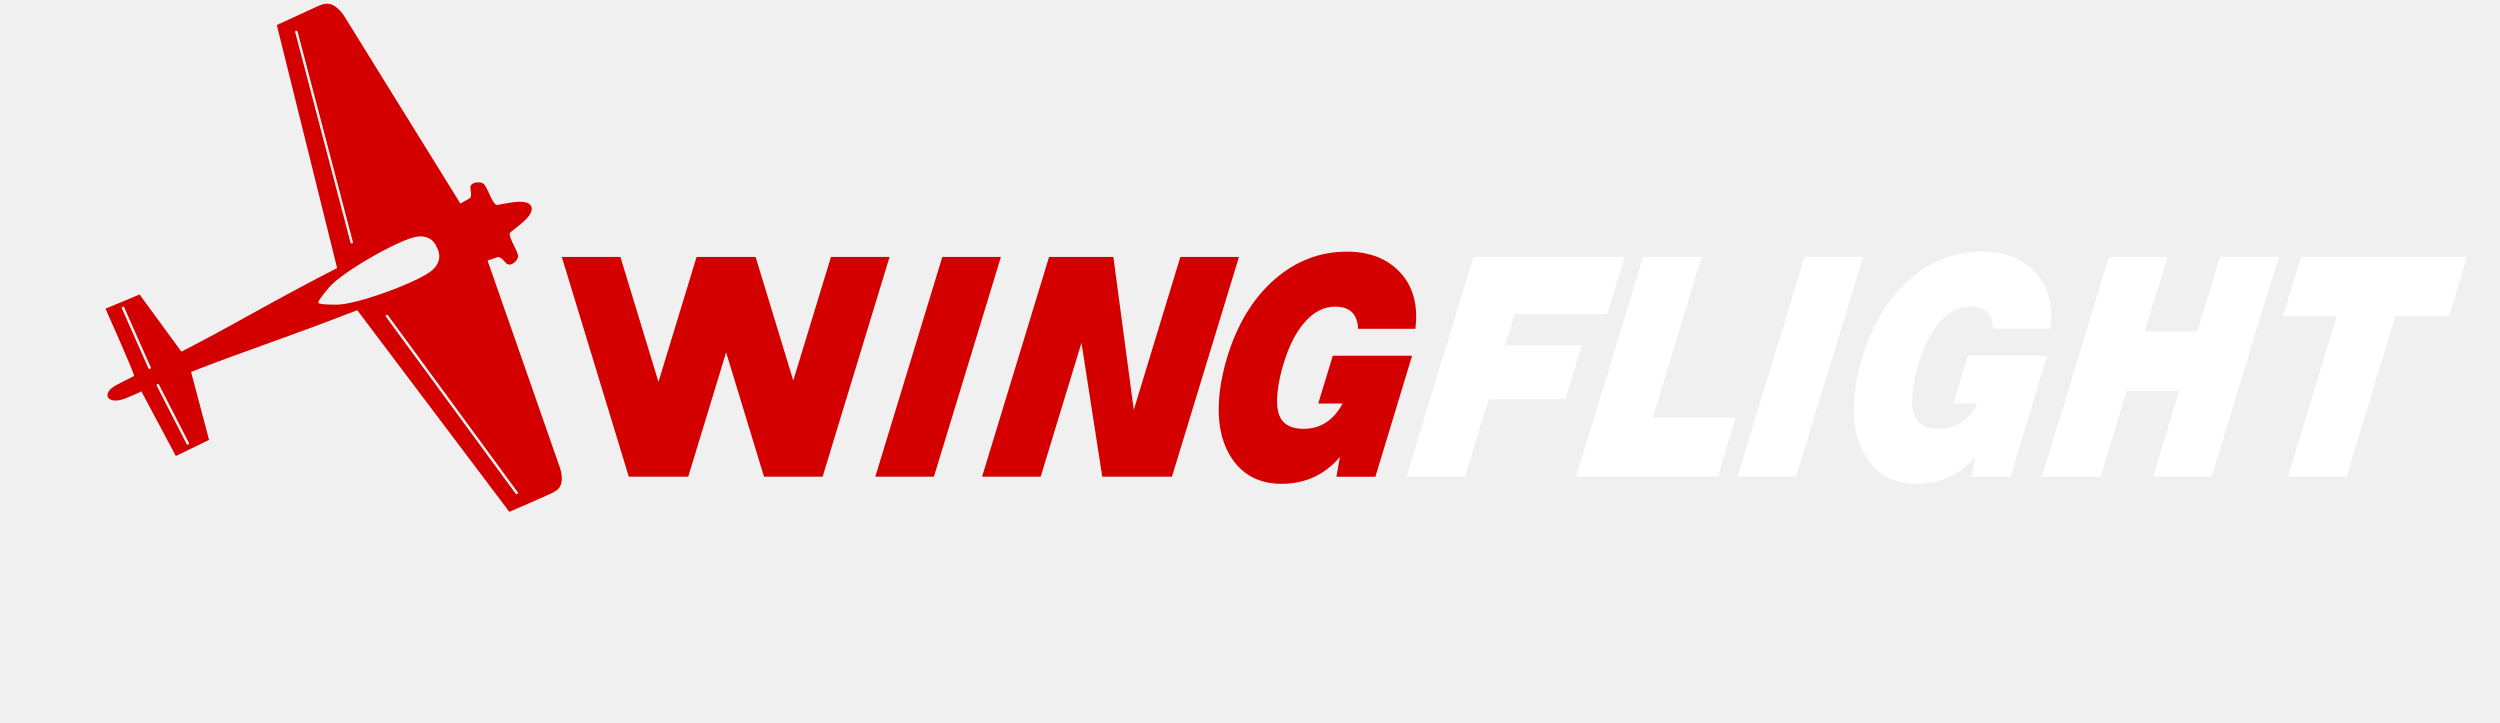
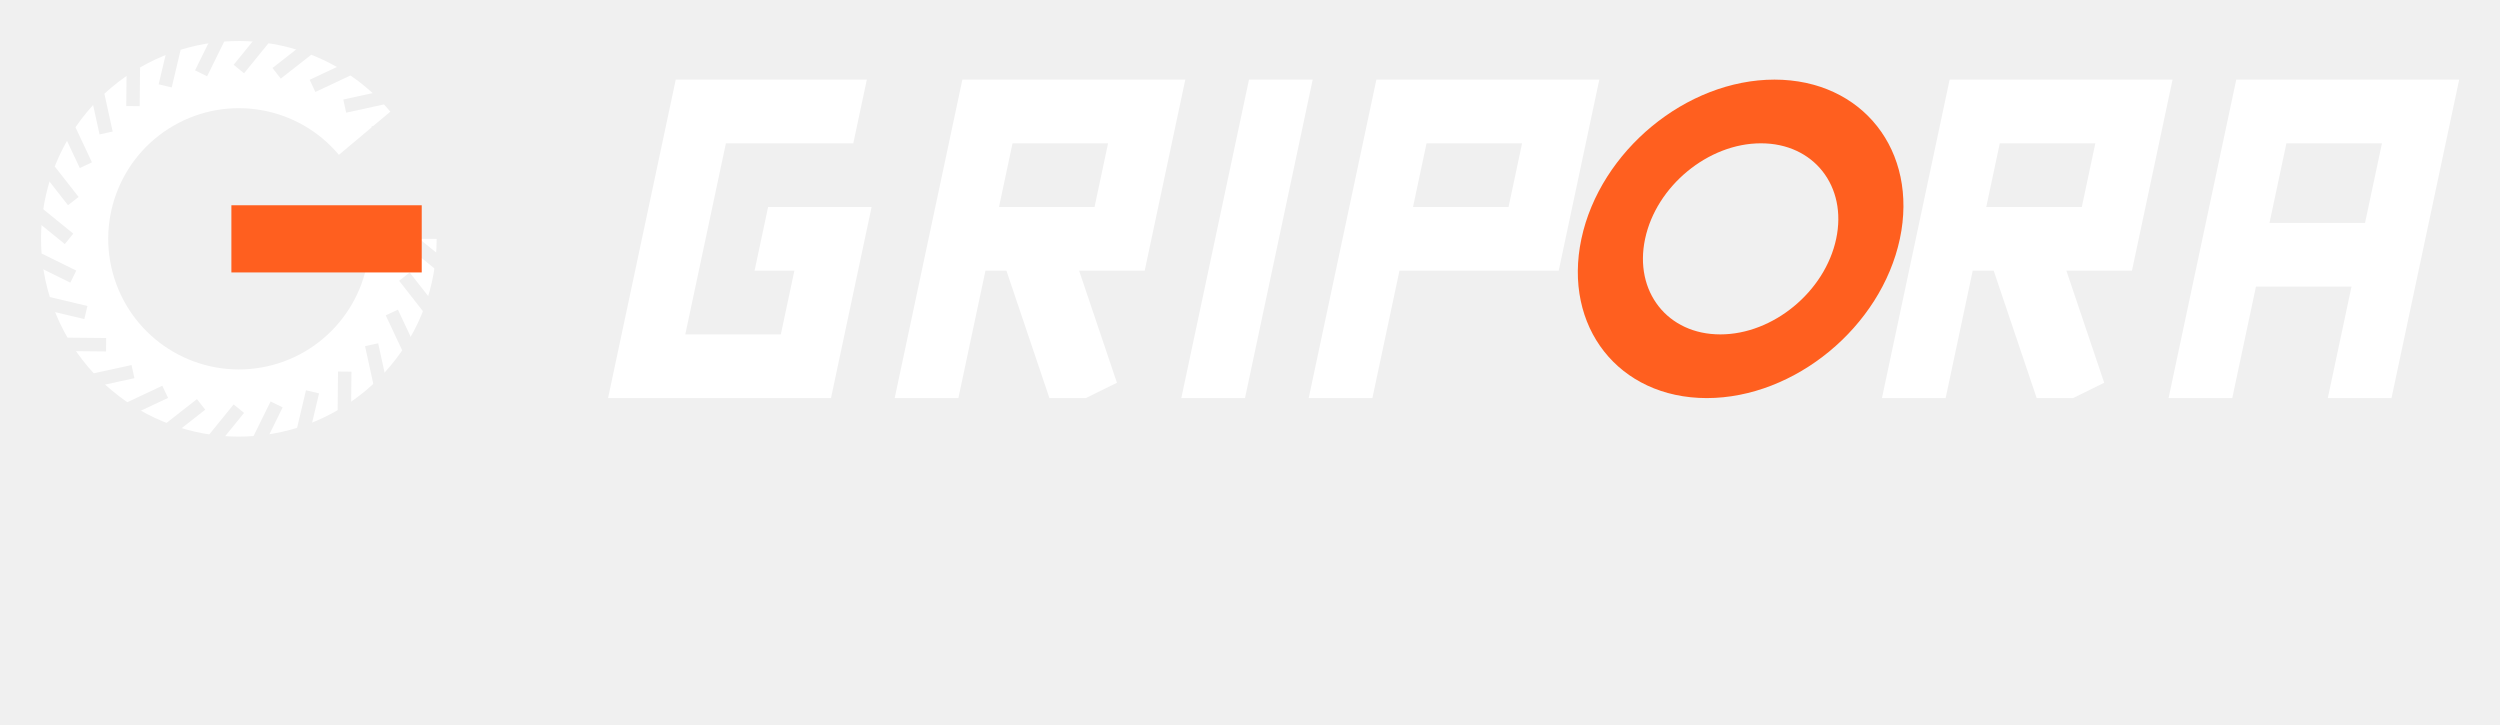
- <svg xmlns="http://www.w3.org/2000/svg" id="svg1541" version="1.1" viewBox="0 0 63.086 18.234" height="18.234mm" width="63.086mm">
-   <defs id="defs1535" />
-   <g id="g2" transform="matrix(1.167767,0,0,1.167767,2.417062,-2.215648)">
-     <path id="path4-7" style="fill:#d40000;fill-opacity:1;stroke:none;stroke-width:0.054;stroke-linejoin:round;stroke-dasharray:none;stroke-opacity:1" d="M 1.73,11.751 2.448,11.403 2.059,9.934 c 1.248,-0.488 1.839,-0.657 3.591,-1.334 l 3.287,4.358 c 0,0 0.573,-0.251 0.787,-0.345 0.213,-0.094 0.317,-0.141 0.341,-0.302 0.024,-0.161 -0.039,-0.317 -0.039,-0.317 L 8.466,7.528 c 0.132,-0.047 0.229,-0.08 0.238,-0.078 0.103,0.028 0.135,0.137 0.207,0.161 0.072,0.024 0.186,-0.061 0.213,-0.157 0.027,-0.096 -0.207,-0.409 -0.178,-0.522 0.086,-0.095 0.554,-0.369 0.464,-0.577 -0.106,-0.201 -0.623,-0.031 -0.753,-0.029 -0.108,-0.051 -0.203,-0.427 -0.295,-0.469 -0.093,-0.042 -0.234,-0.013 -0.261,0.056 -0.027,0.069 0.037,0.163 -0.007,0.257 -0.004,0.008 -0.092,0.059 -0.215,0.127 l -2.504,-4.041 c 0,0 -0.083,-0.147 -0.225,-0.234 -0.142,-0.087 -0.246,-0.04 -0.458,0.057 -0.211,0.098 -0.78,0.36 -0.78,0.36 l 1.303,5.25 c -1.665,0.86 -2.175,1.198 -3.365,1.807 L 0.946,8.261 0.21,8.568 c 0,0 0.645,1.44 0.617,1.454 -0.028,0.014 -0.021,0.01 -0.375,0.192 -0.354,0.182 -0.207,0.455 0.203,0.286 0.41,-0.169 0.272,-0.124 0.33,-0.147 z m 0.248,-0.246 c -0.007,-0.002 -0.013,-0.008 -0.016,-0.014 L 1.317,10.233 c -0.007,-0.013 -0.001,-0.029 0.013,-0.036 0.013,-0.006 0.03,-0.001 0.036,0.012 l 0.646,1.258 c 0.007,0.013 0.002,0.029 -0.011,0.036 -0.006,0.003 -0.014,0.003 -0.021,7.8e-4 z m 7.132,1.066 c -0.012,0.008 -0.029,0.006 -0.038,-0.006 L 6.27,8.742 c -0.009,-0.012 -0.006,-0.029 0.006,-0.037 0.012,-0.008 0.029,-0.006 0.038,0.006 l 2.803,3.822 c 0.009,0.012 0.006,0.029 -0.006,0.038 z M 1.151,9.869 c -0.006,-0.002 -0.012,-0.009 -0.015,-0.015 l -0.572,-1.292 c -0.006,-0.013 4.27e-4,-0.029 0.015,-0.035 0.014,-0.005 0.03,9.4e-4 0.036,0.014 L 1.188,9.834 c 0.006,0.014 -3.62e-4,0.03 -0.015,0.035 -0.007,0.003 -0.014,0.002 -0.021,7.6e-4 z m 3.751,-1.4 c -0.11,-0.012 -0.087,-0.03 -0.087,-0.03 0,0 -0.066,0.016 0.222,-0.327 0.288,-0.343 1.527,-1.042 1.891,-1.099 0.364,-0.057 0.443,0.236 0.443,0.236 0,0 0.172,0.25 -0.107,0.492 -0.279,0.242 -1.61,0.74 -2.057,0.74 -0.112,1.2e-4 -0.192,-0.003 -0.25,-0.007 -0.022,-10e-4 -0.04,-0.003 -0.056,-0.004 z m 0.636,-1.31 c -0.015,0.003 -0.03,-0.005 -0.034,-0.02 l -1.195,-4.546 c -0.003,-0.014 0.005,-0.029 0.019,-0.032 0.015,-0.003 0.03,0.006 0.033,0.02 l 1.195,4.545 c 0.005,0.014 -0.004,0.029 -0.02,0.033 z" />
-     <path id="path3150-69" style="font-style:italic;font-variant:normal;font-weight:900;font-stretch:normal;font-size:6.14px;line-height:1.25;font-family:'Helvetica Now Text';-inkscape-font-specification:'Helvetica Now Text Heavy Italic';letter-spacing:0px;word-spacing:0px;display:inline;fill:#ffffff;fill-opacity:1;stroke:none;stroke-width:0.228" d="m 33.037,7.449 -0.379,1.234 h -1.995 l -0.208,0.674 h 1.656 l -0.354,1.167 h -1.656 l -0.513,1.674 h -1.266 l 1.448,-4.749 z" />
-     <path id="path3152-9" style="font-style:italic;font-variant:normal;font-weight:900;font-stretch:normal;font-size:6.14px;line-height:1.25;font-family:'Helvetica Now Text';-inkscape-font-specification:'Helvetica Now Text Heavy Italic';letter-spacing:0px;word-spacing:0px;display:inline;fill:#ffffff;fill-opacity:1;stroke:none;stroke-width:0.228" d="m 34.702,7.449 -1.057,3.468 h 1.797 l -0.39,1.281 h -3.063 l 1.448,-4.749 z" />
-     <path id="path3154-7" style="font-style:italic;font-variant:normal;font-weight:900;font-stretch:normal;font-size:6.14px;line-height:1.25;font-family:'Helvetica Now Text';-inkscape-font-specification:'Helvetica Now Text Heavy Italic';letter-spacing:0px;word-spacing:0px;display:inline;fill:#ffffff;fill-opacity:1;stroke:none;stroke-width:0.228" d="m 36.742,12.198 h -1.266 l 1.448,-4.749 h 1.266 z" />
-     <path id="path3156-7" style="font-style:italic;font-variant:normal;font-weight:900;font-stretch:normal;font-size:6.14px;line-height:1.25;font-family:'Helvetica Now Text';-inkscape-font-specification:'Helvetica Now Text Heavy Italic';letter-spacing:0px;word-spacing:0px;display:inline;fill:#ffffff;fill-opacity:1;stroke:none;stroke-width:0.228" d="m 40.455,9.584 h 1.713 l -0.793,2.615 h -0.842 l 0.075,-0.427 q -0.496,0.58 -1.259,0.58 -0.712,0 -1.079,-0.554 -0.367,-0.554 -0.254,-1.461 0.041,-0.327 0.148,-0.694 0.327,-1.087 1.025,-1.701 0.691,-0.607 1.573,-0.607 0.729,0 1.153,0.454 0.418,0.46 0.324,1.214 h -1.238 q -0.02,-0.48 -0.494,-0.48 -0.356,0 -0.644,0.32 -0.288,0.313 -0.468,0.9 -0.092,0.287 -0.13,0.594 -0.053,0.427 0.081,0.627 0.139,0.2 0.478,0.2 0.548,0 0.842,-0.547 h -0.526 z" />
-     <path id="path3158-5" style="font-style:italic;font-variant:normal;font-weight:900;font-stretch:normal;font-size:6.14px;line-height:1.25;font-family:'Helvetica Now Text';-inkscape-font-specification:'Helvetica Now Text Heavy Italic';letter-spacing:0px;word-spacing:0px;display:inline;fill:#ffffff;fill-opacity:1;stroke:none;stroke-width:0.228" d="m 45.411,9.063 0.494,-1.614 h 1.266 l -1.448,4.749 h -1.266 l 0.563,-1.854 h -1.136 l -0.563,1.854 h -1.266 l 1.448,-4.749 h 1.266 l -0.494,1.614 z" />
-     <path id="path3160-2" style="font-style:italic;font-variant:normal;font-weight:900;font-stretch:normal;font-size:6.14px;line-height:1.25;font-family:'Helvetica Now Text';-inkscape-font-specification:'Helvetica Now Text Heavy Italic';letter-spacing:0px;word-spacing:0px;display:inline;fill:#ffffff;fill-opacity:1;stroke:none;stroke-width:0.228" d="m 47.653,7.449 h 3.589 l -0.39,1.281 h -1.159 l -1.057,3.468 h -1.266 l 1.057,-3.468 h -1.164 z" />
-     <path id="path3156-2-5" style="font-style:italic;font-variant:normal;font-weight:900;font-stretch:normal;font-size:6.14px;line-height:1.25;font-family:'Helvetica Now Text';-inkscape-font-specification:'Helvetica Now Text Heavy Italic';letter-spacing:0px;word-spacing:0px;display:inline;fill:#d40000;fill-opacity:1;stroke:none;stroke-width:0.228" d="m 26.731,9.584 h 1.713 l -0.793,2.615 h -0.842 l 0.075,-0.427 q -0.496,0.58 -1.259,0.58 -0.712,0 -1.079,-0.554 -0.367,-0.554 -0.254,-1.461 0.041,-0.327 0.148,-0.694 0.327,-1.087 1.025,-1.701 0.691,-0.607 1.573,-0.607 0.729,0 1.153,0.454 0.418,0.46 0.324,1.214 h -1.238 q -0.02,-0.48 -0.494,-0.48 -0.356,0 -0.644,0.32 -0.288,0.313 -0.468,0.9 -0.092,0.287 -0.13,0.594 -0.053,0.427 0.081,0.627 0.139,0.2 0.478,0.2 0.548,0 0.842,-0.547 h -0.526 z" />
-     <path id="path1-43" style="font-style:italic;font-variant:normal;font-weight:900;font-stretch:normal;font-size:6.14px;line-height:1.25;font-family:'Helvetica Now Text';-inkscape-font-specification:'Helvetica Now Text Heavy Italic';letter-spacing:0px;word-spacing:0px;fill:#d40000;fill-opacity:1;stroke:none;stroke-width:0.228" d="m 20.6,7.449 -1.448,4.749 h 1.266 l 0.882,-2.894 0.449,2.894 h 0.24 0.633 0.633 L 24.703,7.449 H 23.437 L 22.43,10.754 21.989,7.449 h -0.123 -0.853 z" />
-     <path d="m 18.111,12.198 h -1.266 l 1.448,-4.749 h 1.266 z" style="font-style:italic;font-variant:normal;font-weight:900;font-stretch:normal;font-size:6.14px;line-height:1.25;font-family:'Helvetica Now Text';-inkscape-font-specification:'Helvetica Now Text Heavy Italic';letter-spacing:0px;word-spacing:0px;fill:#d40000;fill-opacity:1;stroke:none;stroke-width:0.228" id="path1-0-8" />
-     <path id="path1-0-7-5" style="font-style:italic;font-variant:normal;font-weight:900;font-stretch:normal;font-size:6.14px;line-height:1.25;font-family:'Helvetica Now Text';-inkscape-font-specification:'Helvetica Now Text Heavy Italic';letter-spacing:0px;word-spacing:0px;fill:#d40000;fill-opacity:1;stroke:none;stroke-width:0.228" d="m 10.07,7.449 1.448,4.749 h 1.266 0.018 l 0.819,-2.687 0.819,2.687 h 1.266 L 17.153,7.449 H 15.887 L 15.072,10.121 14.258,7.449 h -0.009 -1.257 -0.009 L 12.159,10.15 11.336,7.449 Z" />
+ <svg xmlns="http://www.w3.org/2000/svg" viewBox="0 0 314 91" width="628" height="182">
+   <g transform="scale(0.46875)">
+     <defs>
+       <mask id="tread-lw" maskUnits="userSpaceOnUse" x="0" y="0" width="128" height="128">
+         <rect width="128" height="128" fill="#fff" />
+         <path d="M109.50 64.00L117.60 70.58M108.36 74.12L114.79 82.34M104.99 83.74L109.43 93.18M99.57 92.37L101.80 102.56M92.37 99.57L92.27 110.01M83.74 104.99L81.33 115.15M74.12 108.36L69.51 117.72M64.00 109.50L57.42 117.60M53.88 108.36L45.66 114.79M44.26 104.99L34.82 109.43M35.63 99.57L25.44 101.80M28.43 92.37L17.99 92.27M23.01 83.74L12.85 81.33M19.64 74.12L10.28 69.51M18.50 64.00L10.40 57.42M19.64 53.88L13.21 45.66M23.01 44.26L18.57 34.82M28.43 35.63L26.20 25.44M35.63 28.43L35.73 17.99M44.26 23.01L46.67 12.85M53.88 19.64L58.49 10.28M64.00 18.50L70.58 10.40M74.12 19.64L82.34 13.21M83.74 23.01L93.18 18.57M92.37 28.43L102.56 26.20M99.57 35.63L110.01 35.73M104.99 44.26L115.15 46.67M108.36 53.88L117.72 58.49" stroke="#000" stroke-width="3.6" stroke-linecap="butt" />
+       </mask>
+     </defs>
+     <path d="M97.7 35.7 A44 44 0 1 0 108 64" fill="none" stroke="#FFFFFF" stroke-width="18" mask="url(#tread-lw)" />
+     <rect x="62" y="55" width="51" height="18" fill="#FF5F1F" />
+   </g>
+   <defs>
+     <clipPath id="cap">
+       <rect x="0" y="10" width="2000" height="40" />
+     </clipPath>
+   </defs>
+   <g transform="translate(11 0) skewX(-12)" clip-path="url(#cap)">
+     <path d="M100 14H80V46H100V30H91M116 50V14H136V30H116M125 30L136 50M152 10V50M168 50V14H188V30H168M240 50V14H260V30H240M249 30L260 50M276 50V14H296V50M276 32H296" fill="none" stroke="#FFFFFF" stroke-width="8" stroke-linejoin="miter" stroke-linecap="butt" />
+     <circle cx="214" cy="30" r="16" fill="none" stroke="#FF5F1F" stroke-width="8" />
  </g>
</svg>
